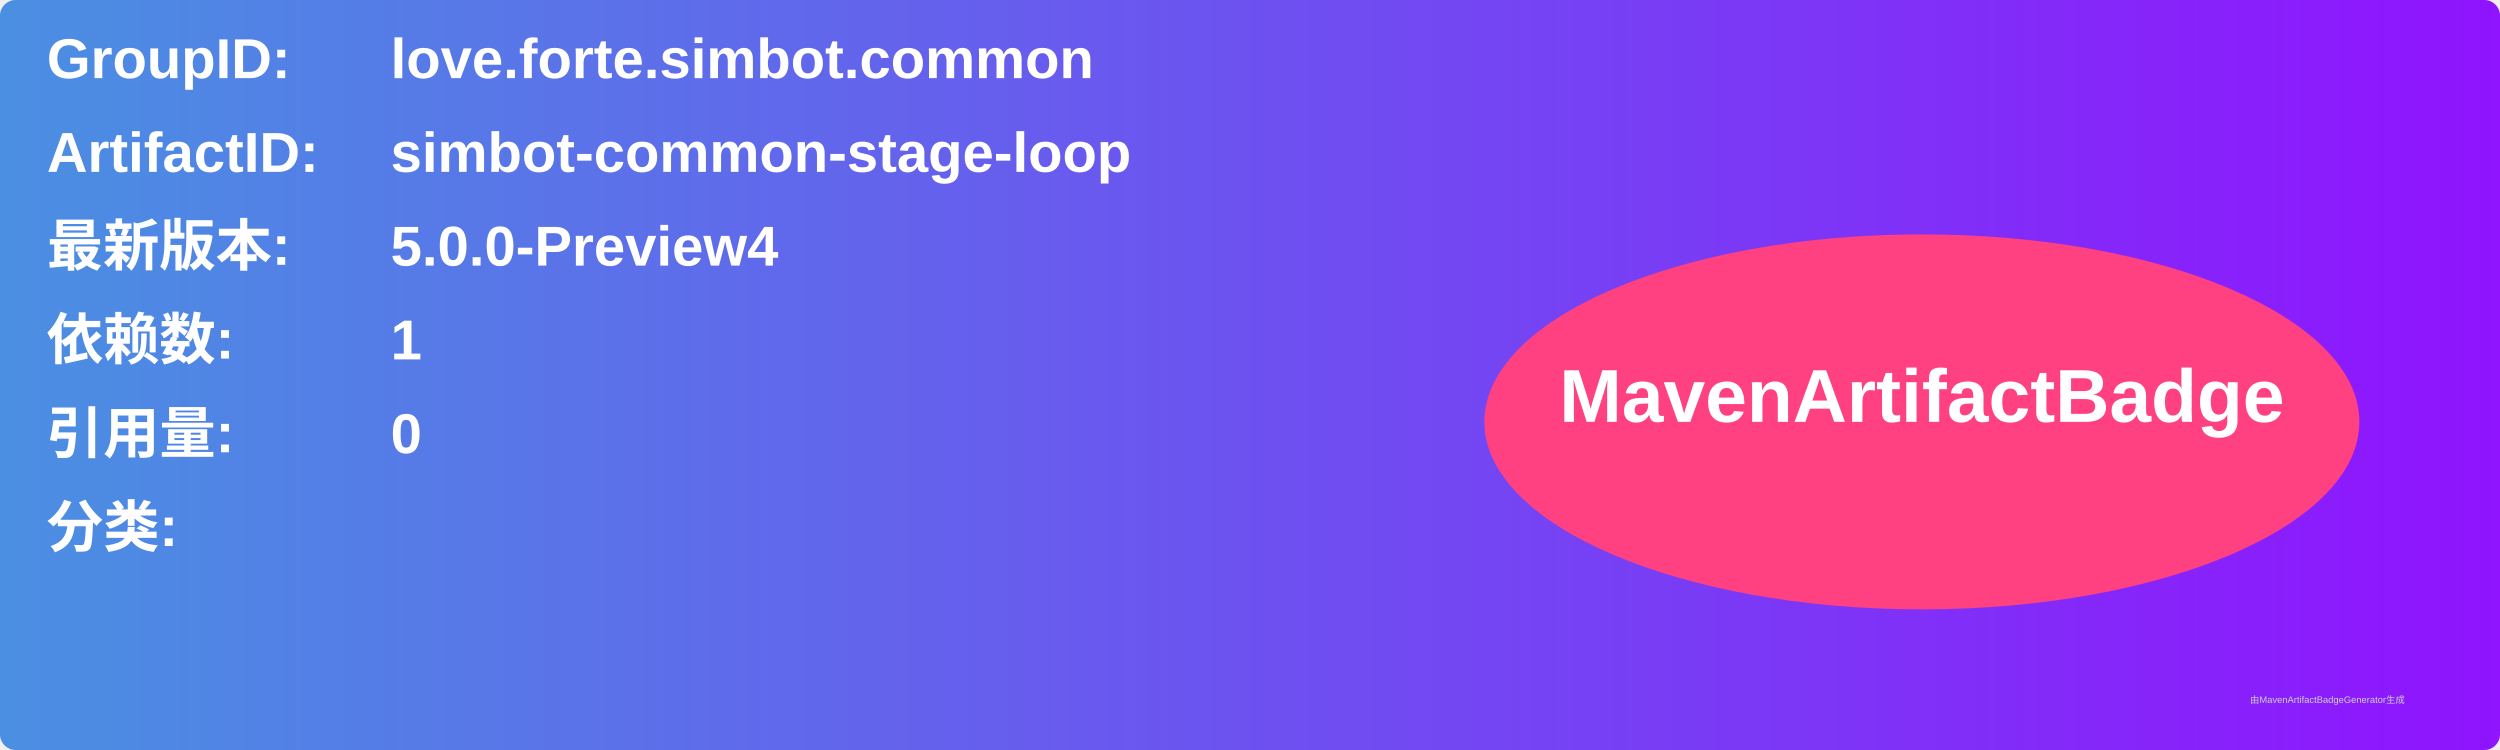
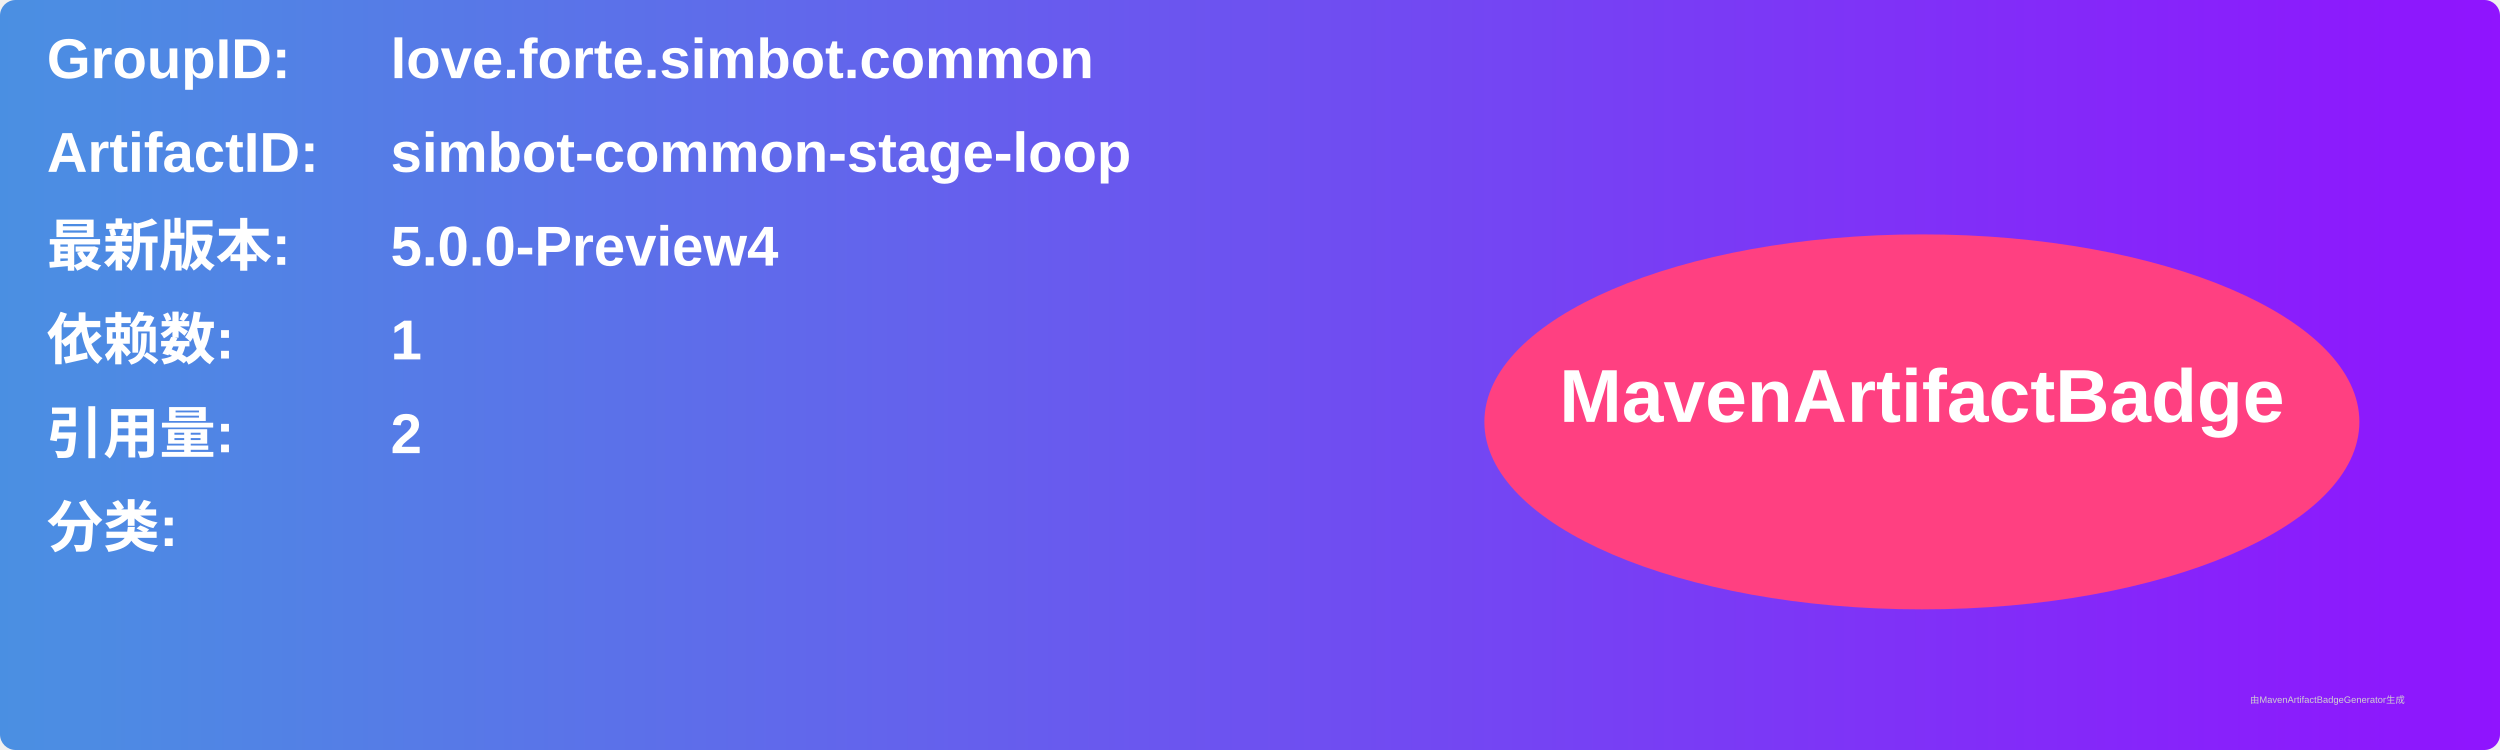
<svg xmlns="http://www.w3.org/2000/svg" width="800" height="240" viewBox="0 0 800 240">
  <linearGradient id="grad" x1="0%" y1="0%" x2="100%" y2="0%">
    <stop offset="0%" stop-color="#4a90e2" />
    <stop offset="100%" stop-color="#9013fe" />
  </linearGradient>
  <rect width="100%" height="100%" rx="5" ry="5" fill="url(#grad)" />
  <g transform="translate(15, 15)">
    <text x="0" y="10" font-family="Arial" font-size="18" fill="white" font-weight="bold" width="260">GroupID:</text>
    <text x="110" y="10" font-family="Arial" font-size="18" fill="white" font-weight="bold" width="460">love.forte.simbot.common</text>
    <text x="0" y="40" font-family="Arial" font-size="18" fill="white" font-weight="bold" width="260">ArtifactID:</text>
    <text x="110" y="40" font-family="Arial" font-size="18" fill="white" font-weight="bold" width="460">simbot-common-stage-loop</text>
    <text x="0" y="70" font-family="Arial" font-size="18" fill="white" font-weight="bold">最新版本:</text>
    <text x="110" y="70" font-family="Arial" font-size="18" fill="white" font-weight="bold">
      <tspan font-weight="bold">5.0.0-Preview4</tspan>
    </text>
    <text x="0" y="100" font-family="Arial" font-size="18" fill="white" font-weight="bold">依赖数: </text>
    <text x="110" y="100" font-family="Arial" font-size="18" fill="white">
      <tspan font-weight="bold">1</tspan>
    </text>
    <text x="0" y="130" font-family="Arial" font-size="18" fill="white" font-weight="bold">引用量: </text>
    <text x="110" y="130" font-family="Arial" font-size="18" fill="white">
-       <tspan font-weight="bold">0</tspan>
+       <tspan font-weight="bold">2</tspan>
    </text>
    <text x="0" y="160" font-family="Arial" font-size="18" fill="white" font-weight="bold">分类:</text>
    <text x="10" y="190" font-family="Arial" font-size="10" fill="white">
      <tspan font-weight="bold" />
    </text>
    <ellipse cx="600" cy="120" rx="140" ry="60" fill="#ff4081" />
    <text x="600" y="120" text-anchor="middle" font-family="Arial" font-size="24" fill="white" font-weight="bold">MavenArtifactBadge</text>
  </g>
  <text x="720" y="225" font-family="Arial" font-size="3" fill="#d0d0d0">由MavenArtifactBadgeGenerator生成</text>
</svg>
